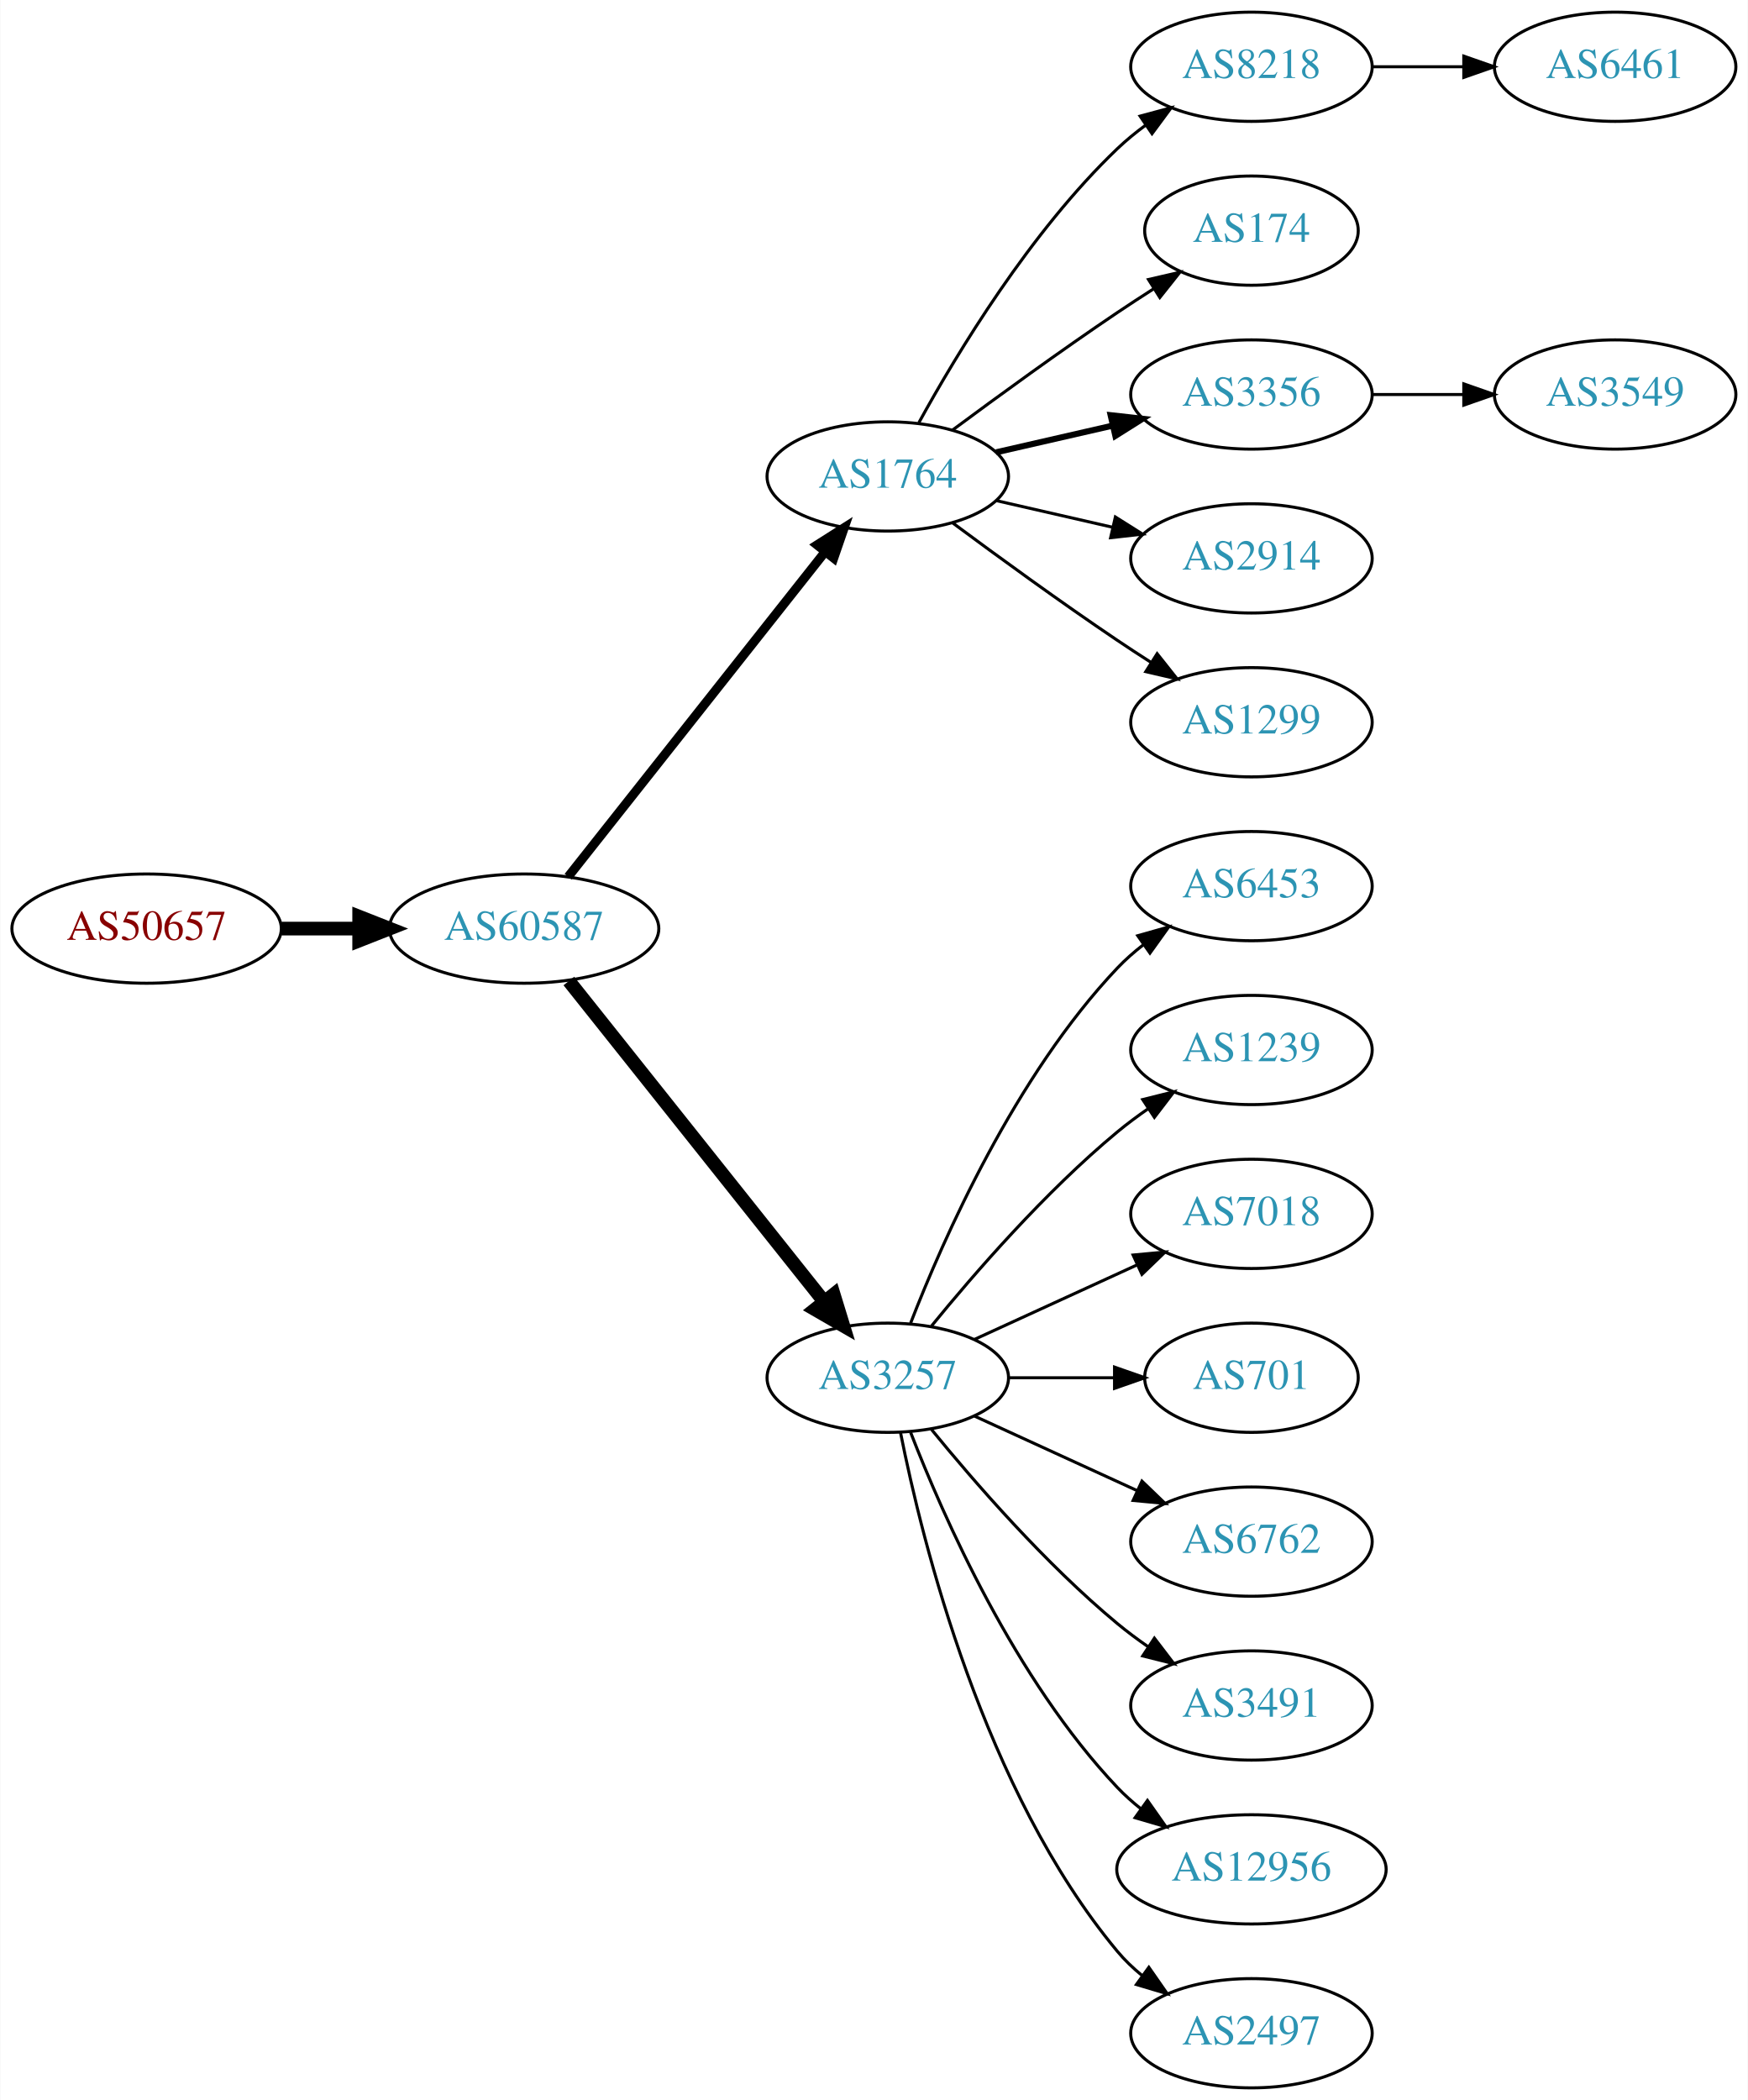
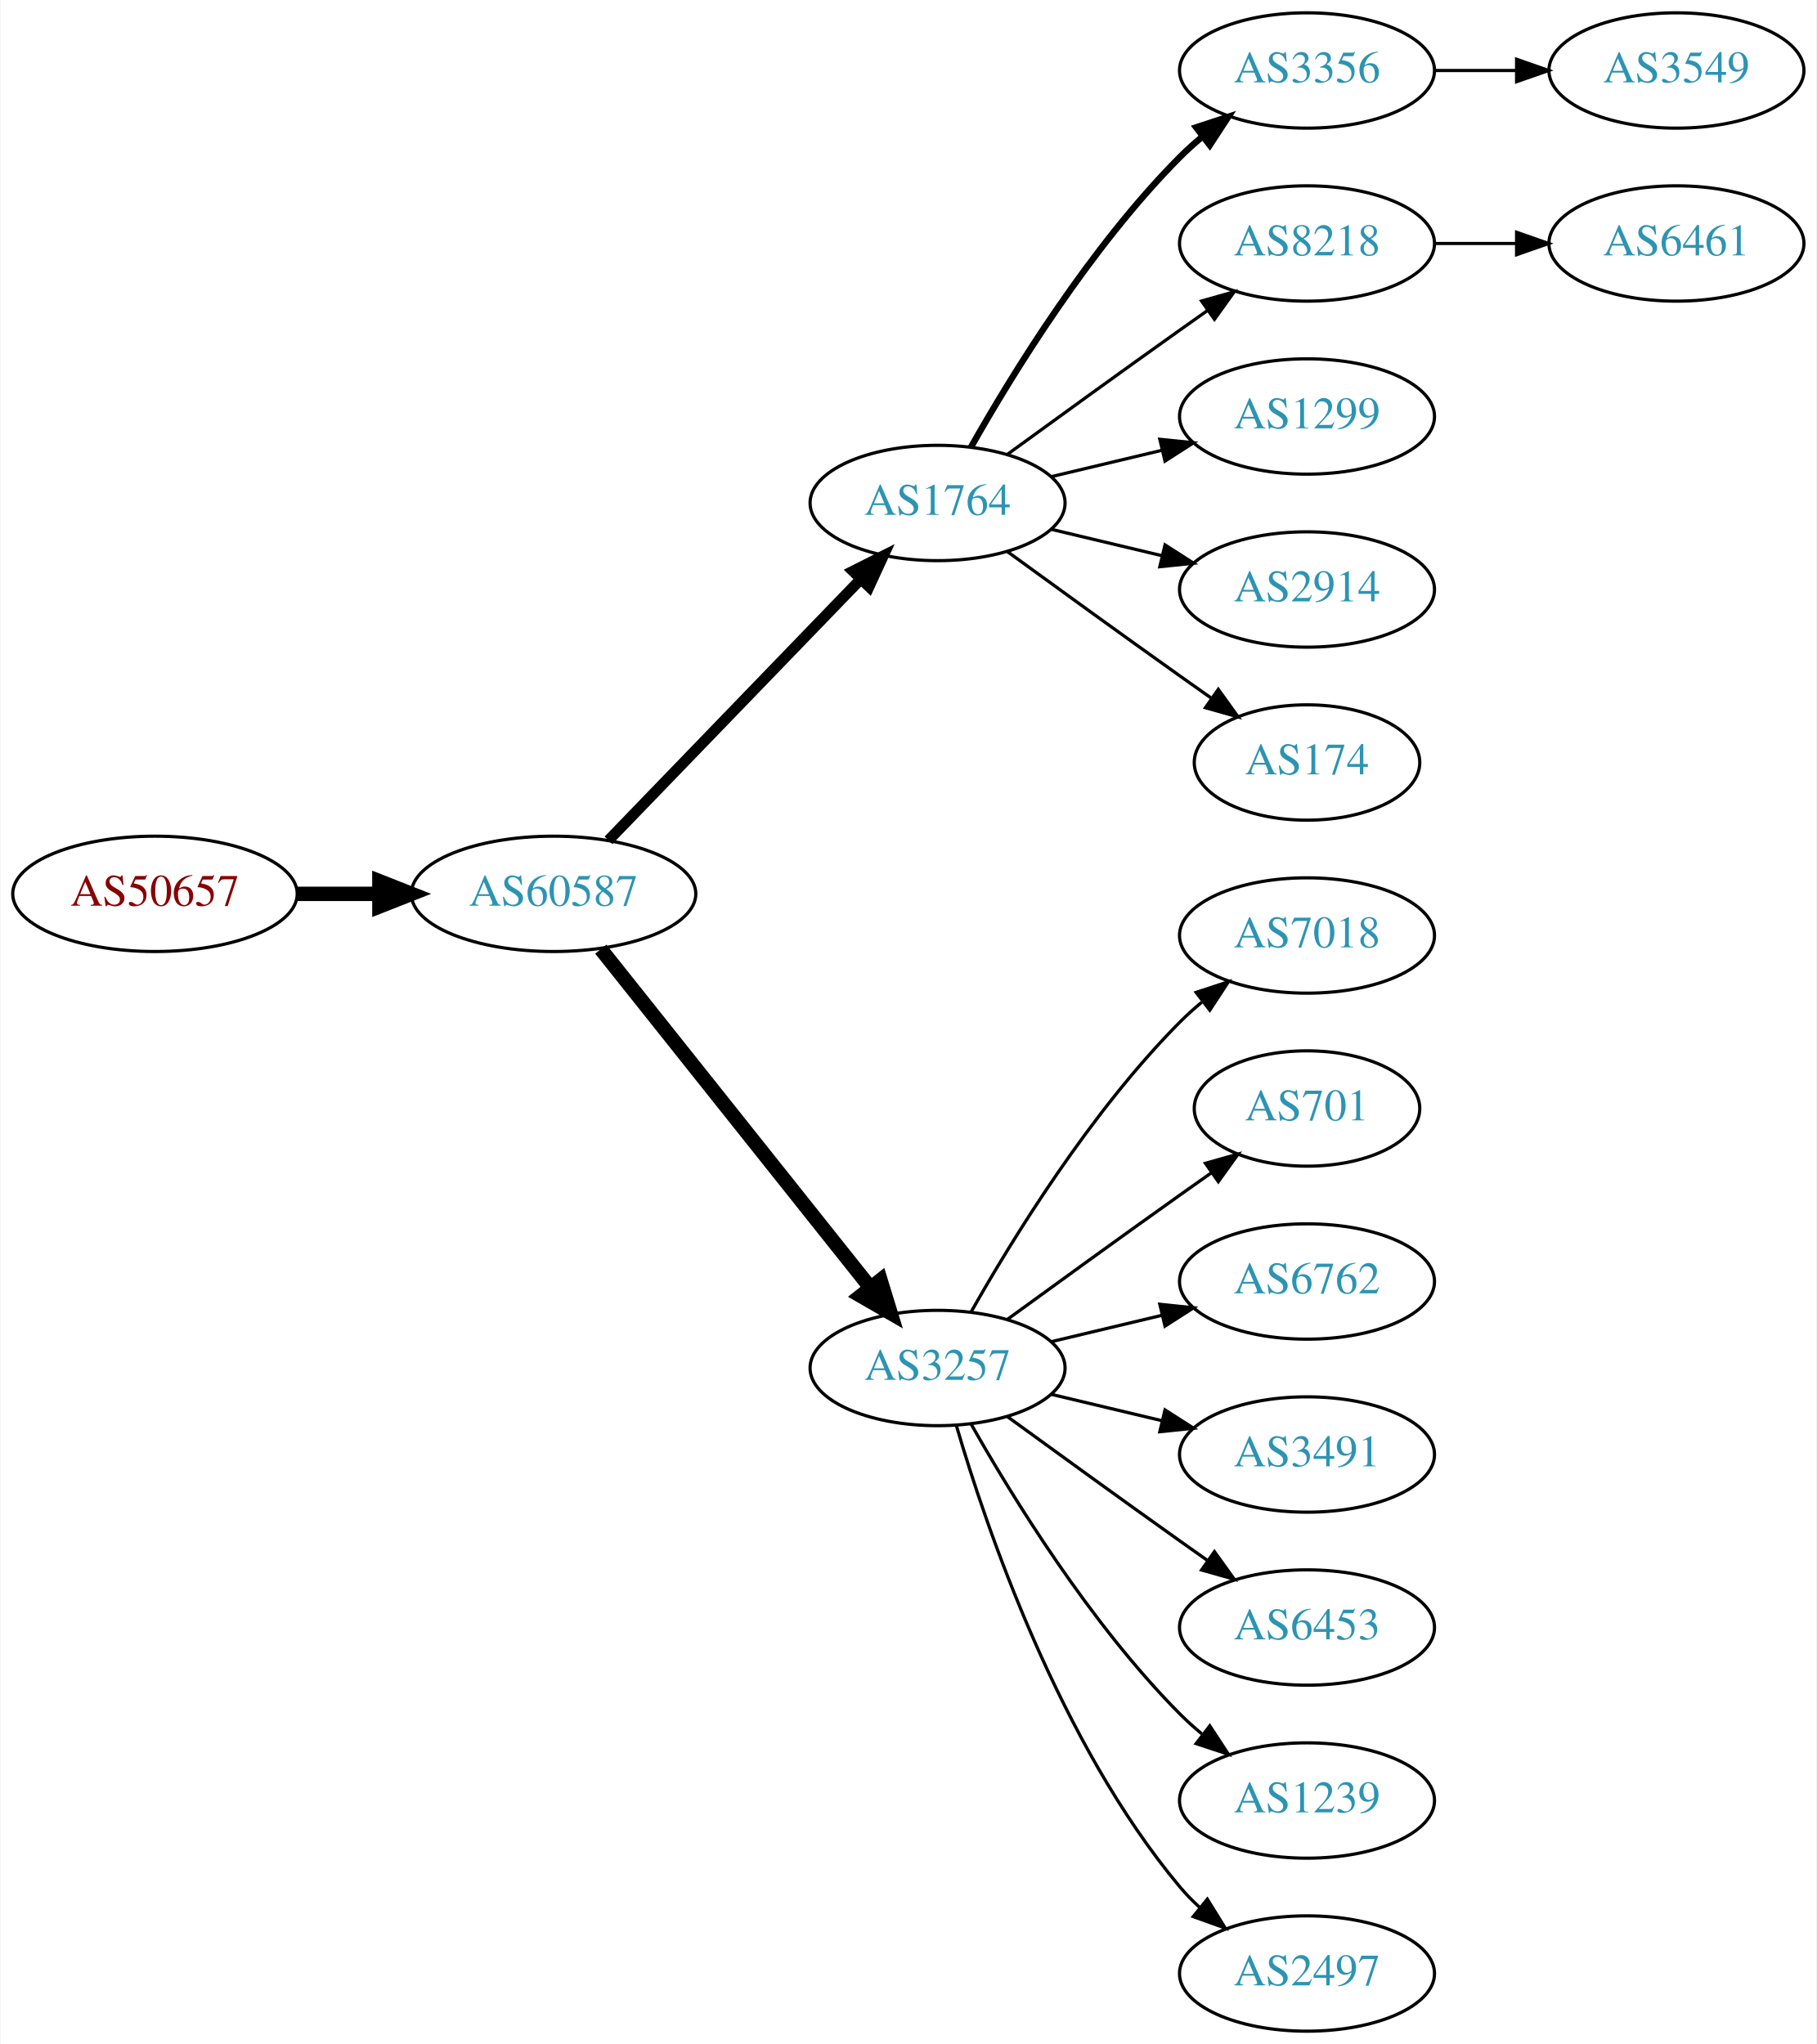
- <svg xmlns="http://www.w3.org/2000/svg" xmlns:xlink="http://www.w3.org/1999/xlink" width="576pt" height="692pt" viewBox="0.00 0.00 575.76 692.00">
-   <g id="graph0" class="graph" transform="scale(1 1) rotate(0) translate(4 688)">
-     <polygon fill="white" stroke="none" points="-4,4 -4,-688 571.762,-688 571.762,4 -4,4" />
+ <svg xmlns="http://www.w3.org/2000/svg" xmlns:xlink="http://www.w3.org/1999/xlink" width="567pt" height="638pt" viewBox="0.00 0.00 566.66 638.00">
+   <g id="graph0" class="graph" transform="scale(1 1) rotate(0) translate(4 634)">
+     <polygon fill="white" stroke="none" points="-4,4 -4,-634 562.663,-634 562.663,4 -4,4" />
    <g id="node1" class="node">
      <g id="a_node1">
        <a xlink:href="/asn/50657" xlink:title="AS50657 ~ WESTNET-AS [AT]">
-           <ellipse fill="#ffffff" stroke="black" cx="44.196" cy="-382" rx="44.393" ry="18" />
-           <text text-anchor="middle" x="44.196" y="-378.3" font-family="Times,serif" font-size="14.00" fill="#880000">AS50657</text>
+           <ellipse fill="#ffffff" stroke="black" cx="44.196" cy="-355" rx="44.393" ry="18" />
+           <text text-anchor="middle" x="44.196" y="-351.3" font-family="Times,serif" font-size="14.00" fill="#880000">AS50657</text>
        </a>
      </g>
    </g>
    <g id="node2" class="node">
      <g id="a_node2">
        <a xlink:href="/asn/60587" xlink:title="AS60587 ~ XINON GmbH [AT]">
-           <ellipse fill="#ffffff" stroke="black" cx="168.588" cy="-382" rx="44.393" ry="18" />
-           <text text-anchor="middle" x="168.588" y="-378.3" font-family="Times,serif" font-size="14.00" fill="#2c94b3">AS60587</text>
+           <ellipse fill="#ffffff" stroke="black" cx="168.588" cy="-355" rx="44.393" ry="18" />
+           <text text-anchor="middle" x="168.588" y="-351.3" font-family="Times,serif" font-size="14.00" fill="#2c94b3">AS60587</text>
        </a>
      </g>
    </g>
    <g id="edge1" class="edge">
-       <path fill="none" stroke="black" stroke-width="4.5" d="M88.692,-382C96.898,-382 105.569,-382 114.041,-382" />
-       <polygon fill="black" stroke="black" stroke-width="4.5" points="114.233,-385.938 124.233,-382 114.233,-378.063 114.233,-385.938" />
+       <path fill="none" stroke="black" stroke-width="4.5" d="M88.692,-355C96.898,-355 105.569,-355 114.041,-355" />
+       <polygon fill="black" stroke="black" stroke-width="4.5" points="114.233,-358.938 124.233,-355 114.233,-351.063 114.233,-358.938" />
    </g>
    <g id="node3" class="node">
      <g id="a_node3">
        <a xlink:href="/asn/1764" xlink:title="AS1764 ~ NEXTLAYER-AS [AT]">
-           <ellipse fill="#ffffff" stroke="black" cx="288.431" cy="-531" rx="39.794" ry="18" />
-           <text text-anchor="middle" x="288.431" y="-527.3" font-family="Times,serif" font-size="14.00" fill="#2c94b3">AS1764</text>
+           <ellipse fill="#ffffff" stroke="black" cx="288.431" cy="-477" rx="39.794" ry="18" />
+           <text text-anchor="middle" x="288.431" y="-473.3" font-family="Times,serif" font-size="14.00" fill="#2c94b3">AS1764</text>
        </a>
      </g>
    </g>
    <g id="edge2" class="edge">
-       <path fill="none" stroke="black" stroke-width="3" d="M183.106,-399.092C203.884,-425.364 243.775,-475.802 267.757,-506.125" />
-       <polygon fill="black" stroke="black" stroke-width="3" points="265.122,-508.435 274.07,-514.107 270.612,-504.093 265.122,-508.435" />
+       <path fill="none" stroke="black" stroke-width="3.375" d="M185.727,-371.708C206.09,-392.789 241.243,-429.183 264.418,-453.175" />
+       <polygon fill="black" stroke="black" stroke-width="3.375" points="262.022,-455.733 271.487,-460.494 267.057,-450.87 262.022,-455.733" />
    </g>
    <g id="node4" class="node">
      <g id="a_node4">
        <a xlink:href="/asn/3257" xlink:title="AS3257 ~ GTT [DE]">
-           <ellipse fill="#ffffff" stroke="black" cx="288.431" cy="-234" rx="39.794" ry="18" />
-           <text text-anchor="middle" x="288.431" y="-230.3" font-family="Times,serif" font-size="14.00" fill="#2c94b3">AS3257</text>
+           <ellipse fill="#ffffff" stroke="black" cx="288.431" cy="-207" rx="39.794" ry="18" />
+           <text text-anchor="middle" x="288.431" y="-203.3" font-family="Times,serif" font-size="14.00" fill="#2c94b3">AS3257</text>
        </a>
      </g>
    </g>
    <g id="edge3" class="edge">
-       <path fill="none" stroke="black" stroke-width="4.5" d="M183.337,-364.733C204.093,-338.666 243.538,-289.126 267.462,-259.079" />
-       <polygon fill="black" stroke="black" stroke-width="4.5" points="270.621,-261.433 273.77,-251.157 264.46,-256.528 270.621,-261.433" />
+       <path fill="none" stroke="black" stroke-width="4.5" d="M183.337,-337.733C204.093,-311.666 243.538,-262.126 267.462,-232.079" />
+       <polygon fill="black" stroke="black" stroke-width="4.5" points="270.621,-234.433 273.77,-224.157 264.46,-229.528 270.621,-234.433" />
    </g>
    <g id="node5" class="node">
      <g id="a_node5">
-         <a xlink:href="/asn/8218" xlink:title="AS8218 ~ legacy Neotelecoms [FR]">
-           <ellipse fill="#ffffff" stroke="black" cx="408.273" cy="-666" rx="39.794" ry="18" />
-           <text text-anchor="middle" x="408.273" y="-662.3" font-family="Times,serif" font-size="14.00" fill="#2c94b3">AS8218</text>
+         <a xlink:href="/asn/3356" xlink:title="AS3356 ~ Level 3 Parent, LLC [US]">
+           <ellipse fill="#ffffff" stroke="black" cx="403.724" cy="-612" rx="39.794" ry="18" />
+           <text text-anchor="middle" x="403.724" y="-608.3" font-family="Times,serif" font-size="14.00" fill="#2c94b3">AS3356</text>
        </a>
      </g>
    </g>
    <g id="edge4" class="edge">
-       <path fill="none" stroke="black" d="M298.672,-548.713C311.218,-571.561 335.394,-611.611 364.077,-639 366.946,-641.739 370.134,-644.347 373.443,-646.785" />
-       <polygon fill="black" stroke="black" points="371.567,-649.742 381.803,-652.477 375.507,-643.956 371.567,-649.742" />
+       <path fill="none" stroke="black" stroke-width="2" d="M298.891,-494.49C311.672,-517.096 336.105,-556.886 364.077,-585 366.188,-587.121 368.484,-589.188 370.87,-591.171" />
+       <polygon fill="black" stroke="black" stroke-width="2" points="369.122,-594.242 379.185,-597.556 373.385,-588.69 369.122,-594.242" />
    </g>
    <g id="node6" class="node">
      <g id="a_node6">
-         <a xlink:href="/asn/174" xlink:title="AS174 ~ Cogent Communications [US]">
-           <ellipse fill="#ffffff" stroke="black" cx="408.273" cy="-612" rx="35.194" ry="18" />
-           <text text-anchor="middle" x="408.273" y="-608.3" font-family="Times,serif" font-size="14.00" fill="#2c94b3">AS174</text>
+         <a xlink:href="/asn/8218" xlink:title="AS8218 ~ legacy Neotelecoms [FR]">
+           <ellipse fill="#ffffff" stroke="black" cx="403.724" cy="-558" rx="39.794" ry="18" />
+           <text text-anchor="middle" x="403.724" y="-554.3" font-family="Times,serif" font-size="14.00" fill="#2c94b3">AS8218</text>
        </a>
      </g>
    </g>
    <g id="edge5" class="edge">
-       <path fill="none" stroke="black" d="M309.761,-546.277C324.623,-557.304 345.368,-572.407 364.077,-585 367.895,-587.569 371.945,-590.21 375.975,-592.786" />
-       <polygon fill="black" stroke="black" points="374.344,-595.895 384.669,-598.271 378.079,-589.975 374.344,-595.895" />
+       <path fill="none" stroke="black" d="M310.279,-492.222C325.213,-503.091 345.827,-518.025 364.077,-531 366.898,-533.005 369.841,-535.085 372.789,-537.159" />
+       <polygon fill="black" stroke="black" points="370.816,-540.05 381.013,-542.926 374.835,-534.319 370.816,-540.05" />
    </g>
    <g id="node7" class="node">
      <g id="a_node7">
-         <a xlink:href="/asn/3356" xlink:title="AS3356 ~ Level 3 Parent, LLC [US]">
-           <ellipse fill="#ffffff" stroke="black" cx="408.273" cy="-558" rx="39.794" ry="18" />
-           <text text-anchor="middle" x="408.273" y="-554.3" font-family="Times,serif" font-size="14.00" fill="#2c94b3">AS3356</text>
+         <a xlink:href="/asn/1299" xlink:title="AS1299 ~ Telia Carrier [EU]">
+           <ellipse fill="#ffffff" stroke="black" cx="403.724" cy="-504" rx="39.794" ry="18" />
+           <text text-anchor="middle" x="403.724" y="-500.3" font-family="Times,serif" font-size="14.00" fill="#2c94b3">AS1299</text>
        </a>
      </g>
    </g>
    <g id="edge6" class="edge">
-       <path fill="none" stroke="black" stroke-width="2" d="M324.15,-538.955C336.15,-541.704 349.771,-544.825 362.463,-547.733" />
-       <polygon fill="black" stroke="black" stroke-width="2" points="361.866,-551.187 372.395,-550.009 363.429,-544.364 361.866,-551.187" />
+       <path fill="none" stroke="black" d="M324.038,-485.248C334.909,-487.838 347.064,-490.735 358.506,-493.462" />
+       <polygon fill="black" stroke="black" points="357.789,-496.889 368.328,-495.803 359.412,-490.08 357.789,-496.889" />
    </g>
    <g id="node8" class="node">
      <g id="a_node8">
        <a xlink:href="/asn/2914" xlink:title="AS2914 ~ NTT America, Inc. [US]">
-           <ellipse fill="#ffffff" stroke="black" cx="408.273" cy="-504" rx="39.794" ry="18" />
-           <text text-anchor="middle" x="408.273" y="-500.3" font-family="Times,serif" font-size="14.00" fill="#2c94b3">AS2914</text>
+           <ellipse fill="#ffffff" stroke="black" cx="403.724" cy="-450" rx="39.794" ry="18" />
+           <text text-anchor="middle" x="403.724" y="-446.3" font-family="Times,serif" font-size="14.00" fill="#2c94b3">AS2914</text>
        </a>
      </g>
    </g>
    <g id="edge7" class="edge">
-       <path fill="none" stroke="black" d="M324.15,-523.045C336.15,-520.296 349.771,-517.175 362.463,-514.267" />
-       <polygon fill="black" stroke="black" points="363.429,-517.636 372.395,-511.991 361.866,-510.813 363.429,-517.636" />
+       <path fill="none" stroke="black" d="M324.038,-468.752C334.909,-466.162 347.064,-463.265 358.506,-460.538" />
+       <polygon fill="black" stroke="black" points="359.412,-463.92 368.328,-458.197 357.789,-457.111 359.412,-463.92" />
    </g>
    <g id="node9" class="node">
      <g id="a_node9">
-         <a xlink:href="/asn/1299" xlink:title="AS1299 ~ Telia Carrier [EU]">
-           <ellipse fill="#ffffff" stroke="black" cx="408.273" cy="-450" rx="39.794" ry="18" />
-           <text text-anchor="middle" x="408.273" y="-446.3" font-family="Times,serif" font-size="14.00" fill="#2c94b3">AS1299</text>
+         <a xlink:href="/asn/174" xlink:title="AS174 ~ Cogent Communications [US]">
+           <ellipse fill="#ffffff" stroke="black" cx="403.724" cy="-396" rx="35.194" ry="18" />
+           <text text-anchor="middle" x="403.724" y="-392.3" font-family="Times,serif" font-size="14.00" fill="#2c94b3">AS174</text>
        </a>
      </g>
    </g>
    <g id="edge8" class="edge">
-       <path fill="none" stroke="black" d="M309.761,-515.723C324.623,-504.696 345.368,-489.593 364.077,-477 367.626,-474.611 371.377,-472.161 375.125,-469.758" />
-       <polygon fill="black" stroke="black" points="377.193,-472.591 383.774,-464.288 373.451,-466.675 377.193,-472.591" />
+       <path fill="none" stroke="black" d="M310.279,-461.778C325.213,-450.909 345.827,-435.975 364.077,-423 367.288,-420.718 370.657,-418.339 374.011,-415.982" />
+       <polygon fill="black" stroke="black" points="376.039,-418.834 382.222,-410.23 372.023,-413.101 376.039,-418.834" />
    </g>
    <g id="node11" class="node">
      <g id="a_node11">
-         <a xlink:href="/asn/6453" xlink:title="AS6453 ~ TATA COMMUNICATIONS (AMERICA) INC [US]">
-           <ellipse fill="#ffffff" stroke="black" cx="408.273" cy="-396" rx="39.794" ry="18" />
-           <text text-anchor="middle" x="408.273" y="-392.3" font-family="Times,serif" font-size="14.00" fill="#2c94b3">AS6453</text>
+         <a xlink:href="/asn/7018" xlink:title="AS7018 ~ AT&amp;T Services, Inc. [US]">
+           <ellipse fill="#ffffff" stroke="black" cx="403.724" cy="-342" rx="39.794" ry="18" />
+           <text text-anchor="middle" x="403.724" y="-338.3" font-family="Times,serif" font-size="14.00" fill="#2c94b3">AS7018</text>
        </a>
      </g>
    </g>
    <g id="edge10" class="edge">
-       <path fill="none" stroke="black" d="M295.954,-251.994C306.704,-279.728 330.362,-333.429 364.077,-369 366.663,-371.728 369.581,-374.294 372.649,-376.677" />
-       <polygon fill="black" stroke="black" points="370.803,-379.658 380.997,-382.543 374.827,-373.93 370.803,-379.658" />
+       <path fill="none" stroke="black" d="M298.891,-224.49C311.672,-247.096 336.105,-286.886 364.077,-315 366.188,-317.121 368.484,-319.188 370.87,-321.171" />
+       <polygon fill="black" stroke="black" points="369.122,-324.242 379.185,-327.556 373.385,-318.69 369.122,-324.242" />
    </g>
    <g id="node12" class="node">
      <g id="a_node12">
-         <a xlink:href="/asn/1239" xlink:title="AS1239 ~ Sprint [US]">
-           <ellipse fill="#ffffff" stroke="black" cx="408.273" cy="-342" rx="39.794" ry="18" />
-           <text text-anchor="middle" x="408.273" y="-338.3" font-family="Times,serif" font-size="14.00" fill="#2c94b3">AS1239</text>
+         <a xlink:href="/asn/701" xlink:title="AS701 ~ UUNET [US]">
+           <ellipse fill="#ffffff" stroke="black" cx="403.724" cy="-288" rx="35.194" ry="18" />
+           <text text-anchor="middle" x="403.724" y="-284.3" font-family="Times,serif" font-size="14.00" fill="#2c94b3">AS701</text>
        </a>
      </g>
    </g>
    <g id="edge11" class="edge">
-       <path fill="none" stroke="black" d="M302.85,-251.065C316.964,-268.375 340.379,-295.345 364.077,-315 367.294,-317.668 370.794,-320.27 374.365,-322.741" />
-       <polygon fill="black" stroke="black" points="372.442,-325.666 382.721,-328.236 376.288,-319.817 372.442,-325.666" />
+       <path fill="none" stroke="black" d="M310.279,-222.222C325.213,-233.091 345.827,-248.025 364.077,-261 367.288,-263.282 370.657,-265.661 374.011,-268.018" />
+       <polygon fill="black" stroke="black" points="372.023,-270.899 382.222,-273.77 376.039,-265.166 372.023,-270.899" />
    </g>
    <g id="node13" class="node">
      <g id="a_node13">
-         <a xlink:href="/asn/7018" xlink:title="AS7018 ~ AT&amp;T Services, Inc. [US]">
-           <ellipse fill="#ffffff" stroke="black" cx="408.273" cy="-288" rx="39.794" ry="18" />
-           <text text-anchor="middle" x="408.273" y="-284.3" font-family="Times,serif" font-size="14.00" fill="#2c94b3">AS7018</text>
+         <a xlink:href="/asn/6762" xlink:title="AS6762 ~ TELECOM ITALIA SPARKLE S.p.A. [IT]">
+           <ellipse fill="#ffffff" stroke="black" cx="403.724" cy="-234" rx="39.794" ry="18" />
+           <text text-anchor="middle" x="403.724" y="-230.3" font-family="Times,serif" font-size="14.00" fill="#2c94b3">AS6762</text>
        </a>
      </g>
    </g>
    <g id="edge12" class="edge">
-       <path fill="none" stroke="black" d="M317.06,-246.661C333.017,-253.973 353.287,-263.261 370.57,-271.181" />
-       <polygon fill="black" stroke="black" points="369.269,-274.435 379.818,-275.419 372.185,-268.071 369.269,-274.435" />
+       <path fill="none" stroke="black" d="M324.038,-215.248C334.909,-217.838 347.064,-220.735 358.506,-223.462" />
+       <polygon fill="black" stroke="black" points="357.789,-226.889 368.328,-225.803 359.412,-220.08 357.789,-226.889" />
    </g>
    <g id="node14" class="node">
      <g id="a_node14">
-         <a xlink:href="/asn/701" xlink:title="AS701 ~ UUNET [US]">
-           <ellipse fill="#ffffff" stroke="black" cx="408.273" cy="-234" rx="35.194" ry="18" />
-           <text text-anchor="middle" x="408.273" y="-230.3" font-family="Times,serif" font-size="14.00" fill="#2c94b3">AS701</text>
+         <a xlink:href="/asn/3491" xlink:title="AS3491 ~ PCCW Global, Inc. [US]">
+           <ellipse fill="#ffffff" stroke="black" cx="403.724" cy="-180" rx="39.794" ry="18" />
+           <text text-anchor="middle" x="403.724" y="-176.3" font-family="Times,serif" font-size="14.00" fill="#2c94b3">AS3491</text>
        </a>
      </g>
    </g>
    <g id="edge13" class="edge">
-       <path fill="none" stroke="black" d="M328.343,-234C339.43,-234 351.59,-234 362.972,-234" />
-       <polygon fill="black" stroke="black" points="363.154,-237.5 373.154,-234 363.154,-230.5 363.154,-237.5" />
+       <path fill="none" stroke="black" d="M324.038,-198.752C334.909,-196.162 347.064,-193.265 358.506,-190.538" />
+       <polygon fill="black" stroke="black" points="359.412,-193.92 368.328,-188.197 357.789,-187.111 359.412,-193.92" />
    </g>
    <g id="node15" class="node">
      <g id="a_node15">
-         <a xlink:href="/asn/6762" xlink:title="AS6762 ~ TELECOM ITALIA SPARKLE S.p.A. [IT]">
-           <ellipse fill="#ffffff" stroke="black" cx="408.273" cy="-180" rx="39.794" ry="18" />
-           <text text-anchor="middle" x="408.273" y="-176.3" font-family="Times,serif" font-size="14.00" fill="#2c94b3">AS6762</text>
+         <a xlink:href="/asn/6453" xlink:title="AS6453 ~ TATA COMMUNICATIONS (AMERICA) INC [US]">
+           <ellipse fill="#ffffff" stroke="black" cx="403.724" cy="-126" rx="39.794" ry="18" />
+           <text text-anchor="middle" x="403.724" y="-122.3" font-family="Times,serif" font-size="14.00" fill="#2c94b3">AS6453</text>
        </a>
      </g>
    </g>
    <g id="edge14" class="edge">
-       <path fill="none" stroke="black" d="M317.06,-221.339C333.017,-214.027 353.287,-204.739 370.57,-196.819" />
-       <polygon fill="black" stroke="black" points="372.185,-199.929 379.818,-192.581 369.269,-193.565 372.185,-199.929" />
+       <path fill="none" stroke="black" d="M310.279,-191.778C325.213,-180.909 345.827,-165.975 364.077,-153 366.898,-150.995 369.841,-148.915 372.789,-146.841" />
+       <polygon fill="black" stroke="black" points="374.835,-149.681 381.013,-141.074 370.816,-143.95 374.835,-149.681" />
    </g>
    <g id="node16" class="node">
      <g id="a_node16">
-         <a xlink:href="/asn/3491" xlink:title="AS3491 ~ PCCW Global, Inc. [US]">
-           <ellipse fill="#ffffff" stroke="black" cx="408.273" cy="-126" rx="39.794" ry="18" />
-           <text text-anchor="middle" x="408.273" y="-122.3" font-family="Times,serif" font-size="14.00" fill="#2c94b3">AS3491</text>
+         <a xlink:href="/asn/1239" xlink:title="AS1239 ~ Sprint [US]">
+           <ellipse fill="#ffffff" stroke="black" cx="403.724" cy="-72" rx="39.794" ry="18" />
+           <text text-anchor="middle" x="403.724" y="-68.3" font-family="Times,serif" font-size="14.00" fill="#2c94b3">AS1239</text>
        </a>
      </g>
    </g>
    <g id="edge15" class="edge">
-       <path fill="none" stroke="black" d="M302.85,-216.935C316.964,-199.625 340.379,-172.655 364.077,-153 367.294,-150.332 370.794,-147.73 374.365,-145.259" />
-       <polygon fill="black" stroke="black" points="376.288,-148.183 382.721,-139.764 372.442,-142.334 376.288,-148.183" />
+       <path fill="none" stroke="black" d="M298.891,-189.51C311.672,-166.904 336.105,-127.114 364.077,-99 366.188,-96.879 368.484,-94.812 370.87,-92.829" />
+       <polygon fill="black" stroke="black" points="373.385,-95.31 379.185,-86.444 369.122,-89.758 373.385,-95.31" />
    </g>
    <g id="node17" class="node">
      <g id="a_node17">
-         <a xlink:href="/asn/12956" xlink:title="AS12956 ~ TELXIUS [ES]">
-           <ellipse fill="#ffffff" stroke="black" cx="408.273" cy="-72" rx="44.393" ry="18" />
-           <text text-anchor="middle" x="408.273" y="-68.3" font-family="Times,serif" font-size="14.00" fill="#2c94b3">AS12956</text>
+         <a xlink:href="/asn/2497" xlink:title="AS2497 ~ Internet Initiative Japan Inc. [JP]">
+           <ellipse fill="#ffffff" stroke="black" cx="403.724" cy="-18" rx="39.794" ry="18" />
+           <text text-anchor="middle" x="403.724" y="-14.3" font-family="Times,serif" font-size="14.00" fill="#2c94b3">AS2497</text>
        </a>
      </g>
    </g>
    <g id="edge16" class="edge">
-       <path fill="none" stroke="black" d="M295.954,-216.006C306.704,-188.272 330.362,-134.571 364.077,-99 366.461,-96.485 369.128,-94.107 371.934,-91.883" />
-       <polygon fill="black" stroke="black" points="374.003,-94.707 380.096,-86.039 369.928,-89.015 374.003,-94.707" />
+       <path fill="none" stroke="black" d="M294.305,-188.998C303.619,-157.156 326.435,-90.019 364.077,-45 365.948,-42.763 368.046,-40.626 370.272,-38.604" />
+       <polygon fill="black" stroke="black" points="372.619,-41.208 378.191,-32.196 368.216,-35.766 372.619,-41.208" />
+     </g>
+     <g id="node10" class="node">
+       <g id="a_node10">
+         <a xlink:href="/asn/3549" xlink:title="AS3549 ~ Level 3 Parent, LLC [US]">
+           <ellipse fill="#ffffff" stroke="black" cx="519.017" cy="-612" rx="39.794" ry="18" />
+           <text text-anchor="middle" x="519.017" y="-608.3" font-family="Times,serif" font-size="14.00" fill="#2c94b3">AS3549</text>
+         </a>
+       </g>
+     </g>
+     <g id="edge9" class="edge">
+       <path fill="none" stroke="black" d="M443.396,-612C451.599,-612 460.363,-612 468.895,-612" />
+       <polygon fill="black" stroke="black" points="469.134,-615.5 479.134,-612 469.134,-608.5 469.134,-615.5" />
    </g>
    <g id="node18" class="node">
      <g id="a_node18">
-         <a xlink:href="/asn/2497" xlink:title="AS2497 ~ Internet Initiative Japan Inc. [JP]">
-           <ellipse fill="#ffffff" stroke="black" cx="408.273" cy="-18" rx="39.794" ry="18" />
-           <text text-anchor="middle" x="408.273" y="-14.3" font-family="Times,serif" font-size="14.00" fill="#2c94b3">AS2497</text>
+         <a xlink:href="/asn/6461" xlink:title="AS6461 ~ Zayo Bandwidth [US]">
+           <ellipse fill="#ffffff" stroke="black" cx="519.017" cy="-558" rx="39.794" ry="18" />
+           <text text-anchor="middle" x="519.017" y="-554.3" font-family="Times,serif" font-size="14.00" fill="#2c94b3">AS6461</text>
        </a>
      </g>
    </g>
    <g id="edge17" class="edge">
-       <path fill="none" stroke="black" d="M292.629,-215.927C299.793,-179.859 320.067,-97.875 364.077,-45 366.482,-42.111 369.278,-39.437 372.271,-36.987" />
-       <polygon fill="black" stroke="black" points="374.461,-39.722 380.514,-31.027 370.359,-34.05 374.461,-39.722" />
-     </g>
-     <g id="node10" class="node">
-       <g id="a_node10">
-         <a xlink:href="/asn/6461" xlink:title="AS6461 ~ Zayo Bandwidth [US]">
-           <ellipse fill="#ffffff" stroke="black" cx="528.116" cy="-666" rx="39.794" ry="18" />
-           <text text-anchor="middle" x="528.116" y="-662.3" font-family="Times,serif" font-size="14.00" fill="#2c94b3">AS6461</text>
-         </a>
-       </g>
-     </g>
-     <g id="edge9" class="edge">
-       <path fill="none" stroke="black" d="M448.186,-666C457.739,-666 468.089,-666 478.052,-666" />
-       <polygon fill="black" stroke="black" points="478.244,-669.5 488.244,-666 478.244,-662.5 478.244,-669.5" />
-     </g>
-     <g id="node19" class="node">
-       <g id="a_node19">
-         <a xlink:href="/asn/3549" xlink:title="AS3549 ~ Level 3 Parent, LLC [US]">
-           <ellipse fill="#ffffff" stroke="black" cx="528.116" cy="-558" rx="39.794" ry="18" />
-           <text text-anchor="middle" x="528.116" y="-554.3" font-family="Times,serif" font-size="14.00" fill="#2c94b3">AS3549</text>
-         </a>
-       </g>
-     </g>
-     <g id="edge18" class="edge">
-       <path fill="none" stroke="black" d="M448.186,-558C457.739,-558 468.089,-558 478.052,-558" />
-       <polygon fill="black" stroke="black" points="478.244,-561.5 488.244,-558 478.244,-554.5 478.244,-561.5" />
+       <path fill="none" stroke="black" d="M443.396,-558C451.599,-558 460.363,-558 468.895,-558" />
+       <polygon fill="black" stroke="black" points="469.134,-561.5 479.134,-558 469.134,-554.5 469.134,-561.5" />
    </g>
  </g>
</svg>
